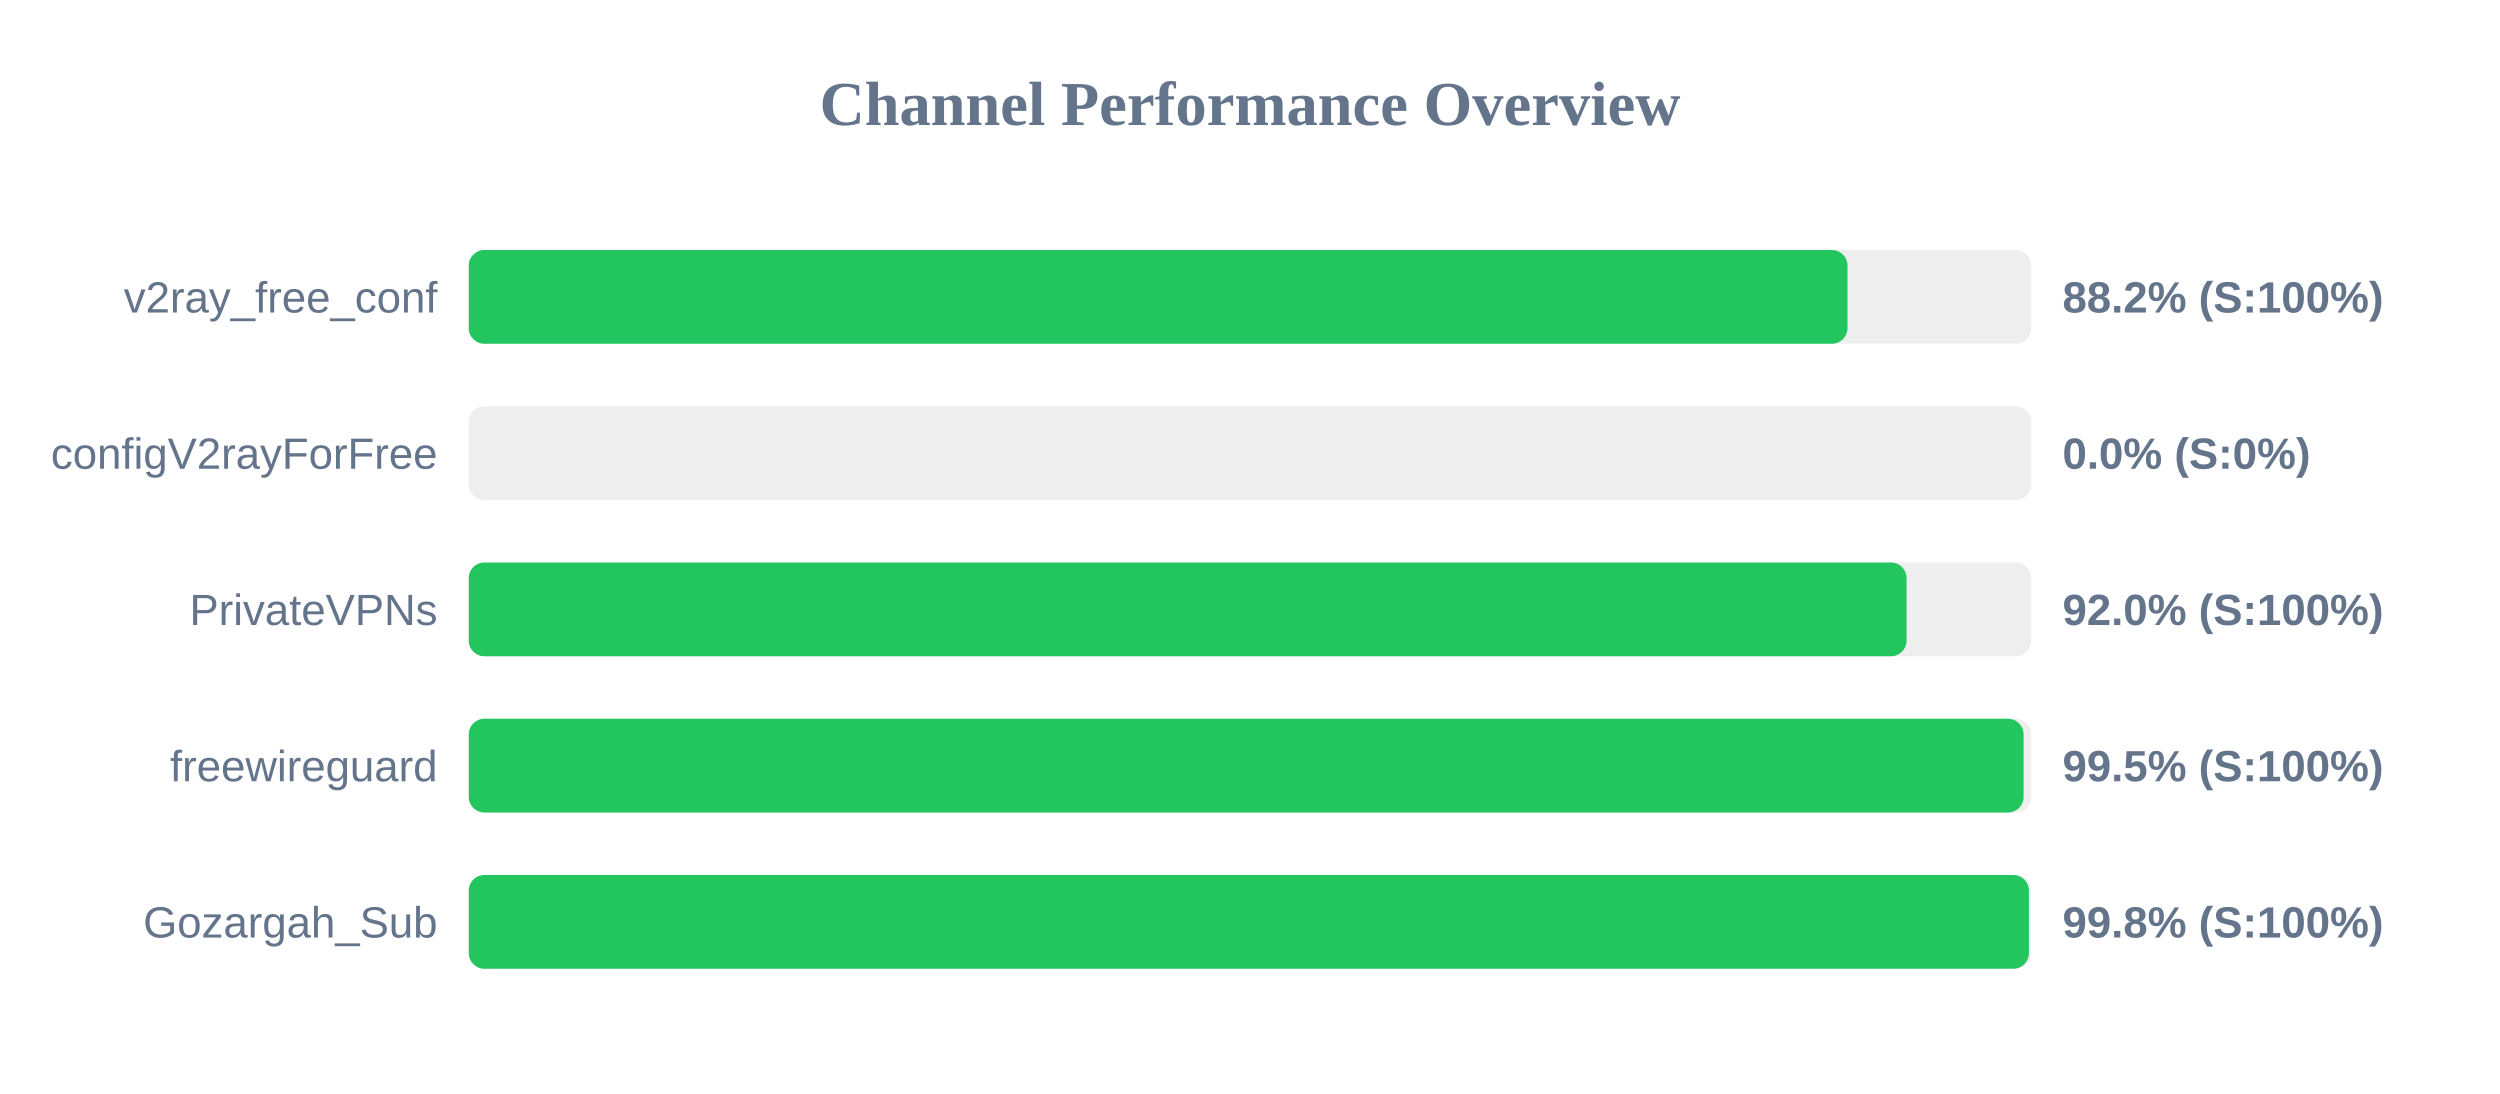
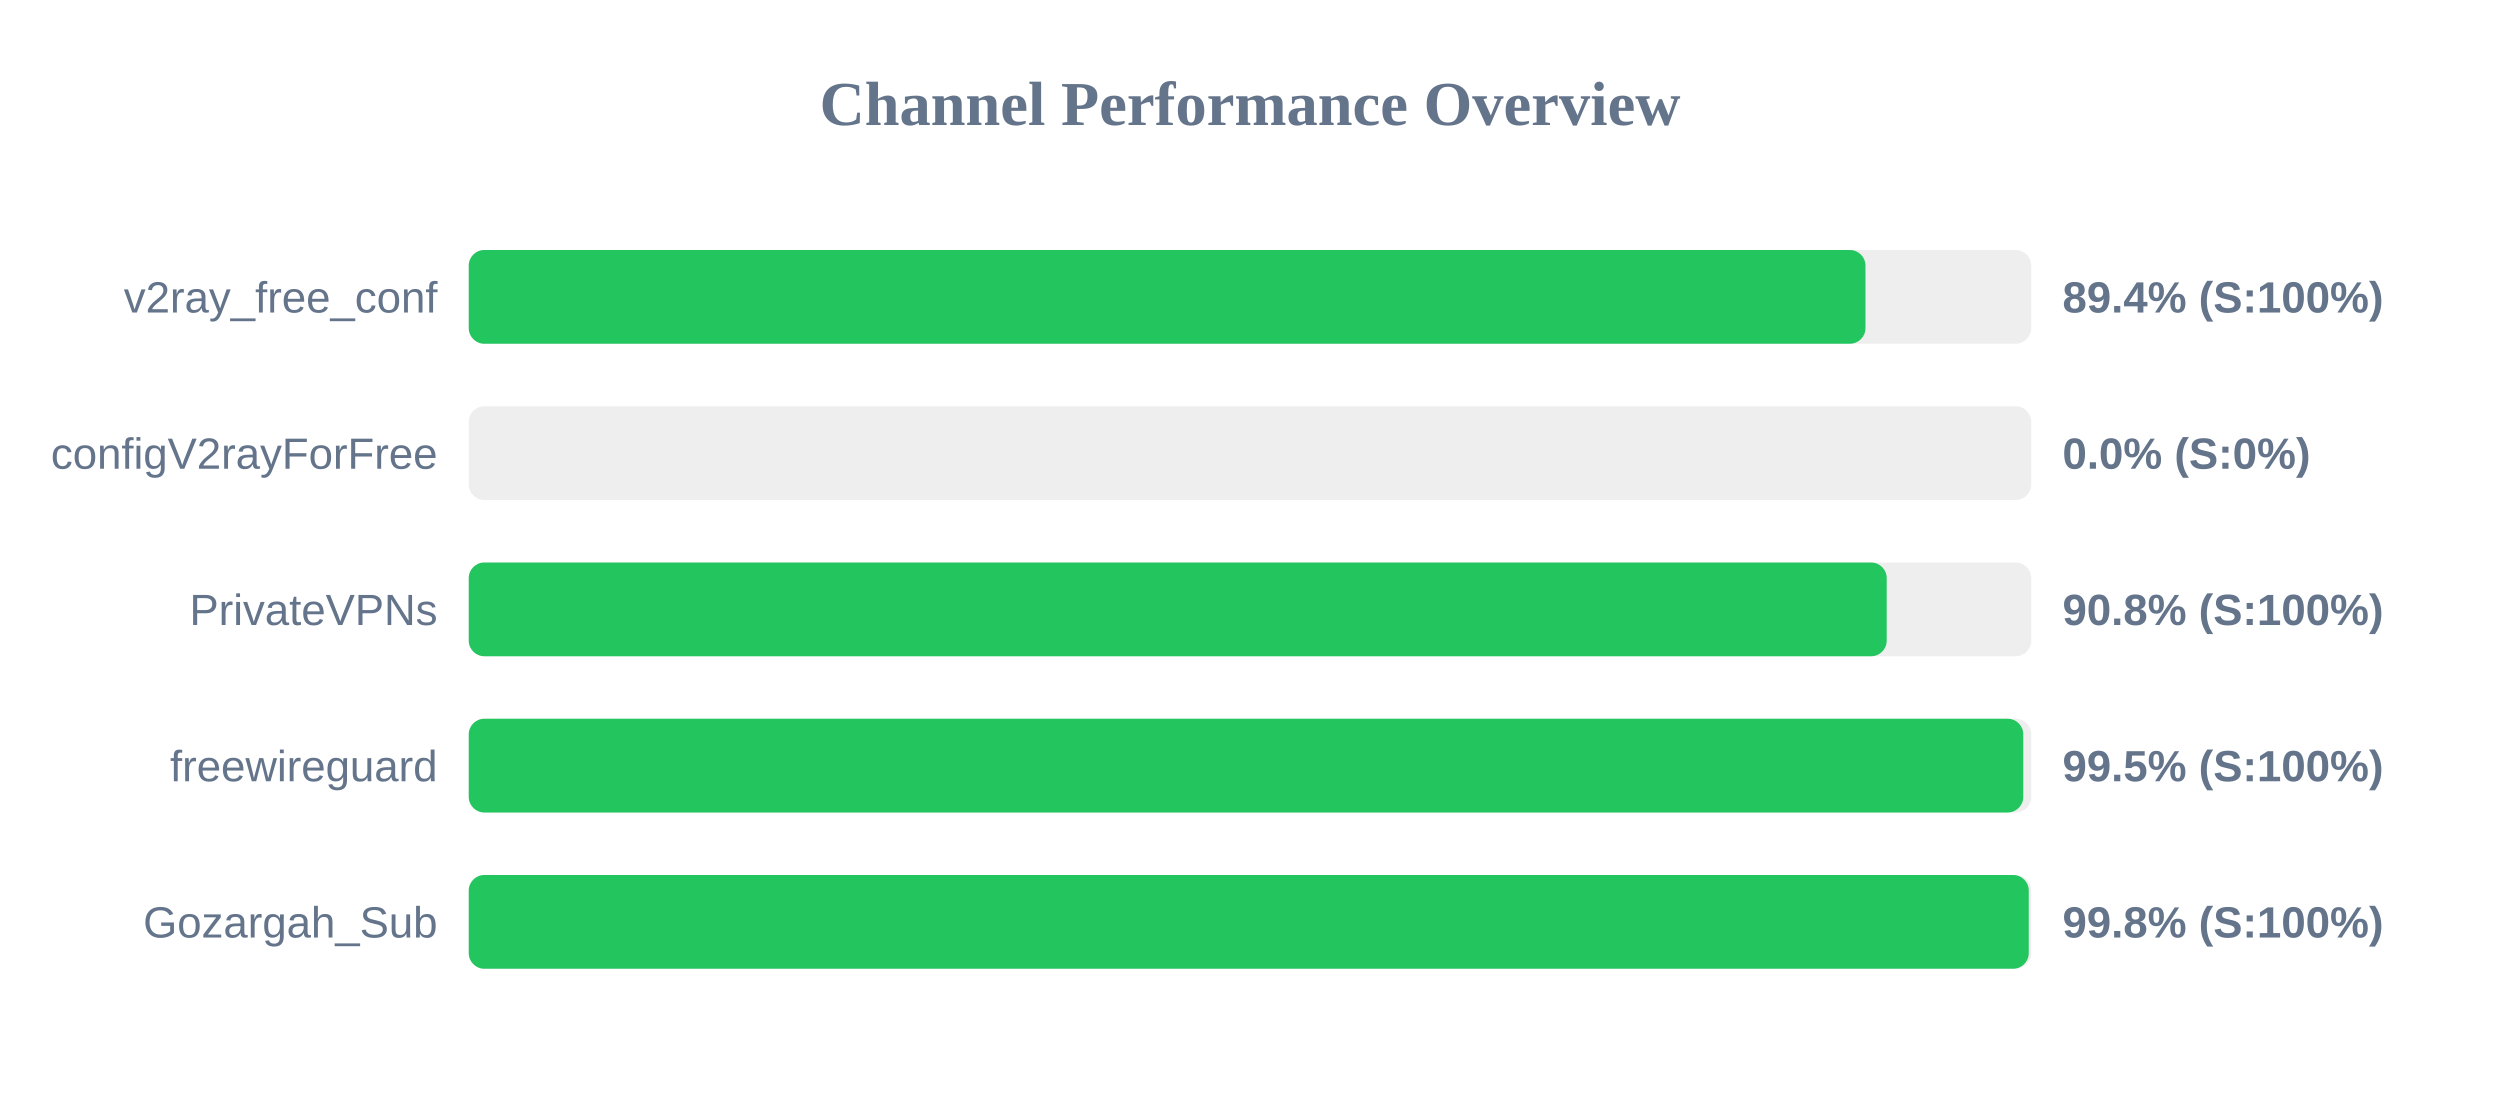
<svg xmlns="http://www.w3.org/2000/svg" width="800" height="350" version="1.1">
  <style>
        .row { font: 14px Arial; fill: #64748b; }
        .score { font: bold 14px Arial; fill: #64748b; }
    </style>
  <text x="400" y="40" text-anchor="middle" font-size="20px" font-weight="bold" fill="#64748b">Channel Performance Overview</text>
  <rect x="150" y="80" width="500" height="30" fill="#eee" rx="5" />
-   <rect x="150" y="80" width="441.2" height="30" fill="#22c55e" rx="5" />
+   <rect x="150" y="80" width="446.95" height="30" fill="#22c55e" rx="5" />
  <text x="140" y="100" text-anchor="end" class="row">v2ray_free_conf</text>
-   <text x="660" y="100" text-anchor="start" class="score">88.2% (S:100%)</text>
+   <text x="660" y="100" text-anchor="start" class="score">89.4% (S:100%)</text>
  <rect x="150" y="130" width="500" height="30" fill="#eee" rx="5" />
  <rect x="150" y="130" width="0.0" height="30" fill="#ef4444" rx="5" />
  <text x="140" y="150" text-anchor="end" class="row">configV2rayForFree</text>
  <text x="660" y="150" text-anchor="start" class="score">0.0% (S:0%)</text>
  <rect x="150" y="180" width="500" height="30" fill="#eee" rx="5" />
-   <rect x="150" y="180" width="460.1" height="30" fill="#22c55e" rx="5" />
+   <rect x="150" y="180" width="453.75" height="30" fill="#22c55e" rx="5" />
  <text x="140" y="200" text-anchor="end" class="row">PrivateVPNs</text>
-   <text x="660" y="200" text-anchor="start" class="score">92.0% (S:100%)</text>
+   <text x="660" y="200" text-anchor="start" class="score">90.8% (S:100%)</text>
  <rect x="150" y="230" width="500" height="30" fill="#eee" rx="5" />
-   <rect x="150" y="230" width="497.55" height="30" fill="#22c55e" rx="5" />
+   <rect x="150" y="230" width="497.45" height="30" fill="#22c55e" rx="5" />
  <text x="140" y="250" text-anchor="end" class="row">freewireguard</text>
  <text x="660" y="250" text-anchor="start" class="score">99.5% (S:100%)</text>
  <rect x="150" y="280" width="500" height="30" fill="#eee" rx="5" />
-   <rect x="150" y="280" width="499.25" height="30" fill="#22c55e" rx="5" />
+   <rect x="150" y="280" width="499.2" height="30" fill="#22c55e" rx="5" />
  <text x="140" y="300" text-anchor="end" class="row">Gozargah_Sub</text>
  <text x="660" y="300" text-anchor="start" class="score">99.8% (S:100%)</text>
</svg>
